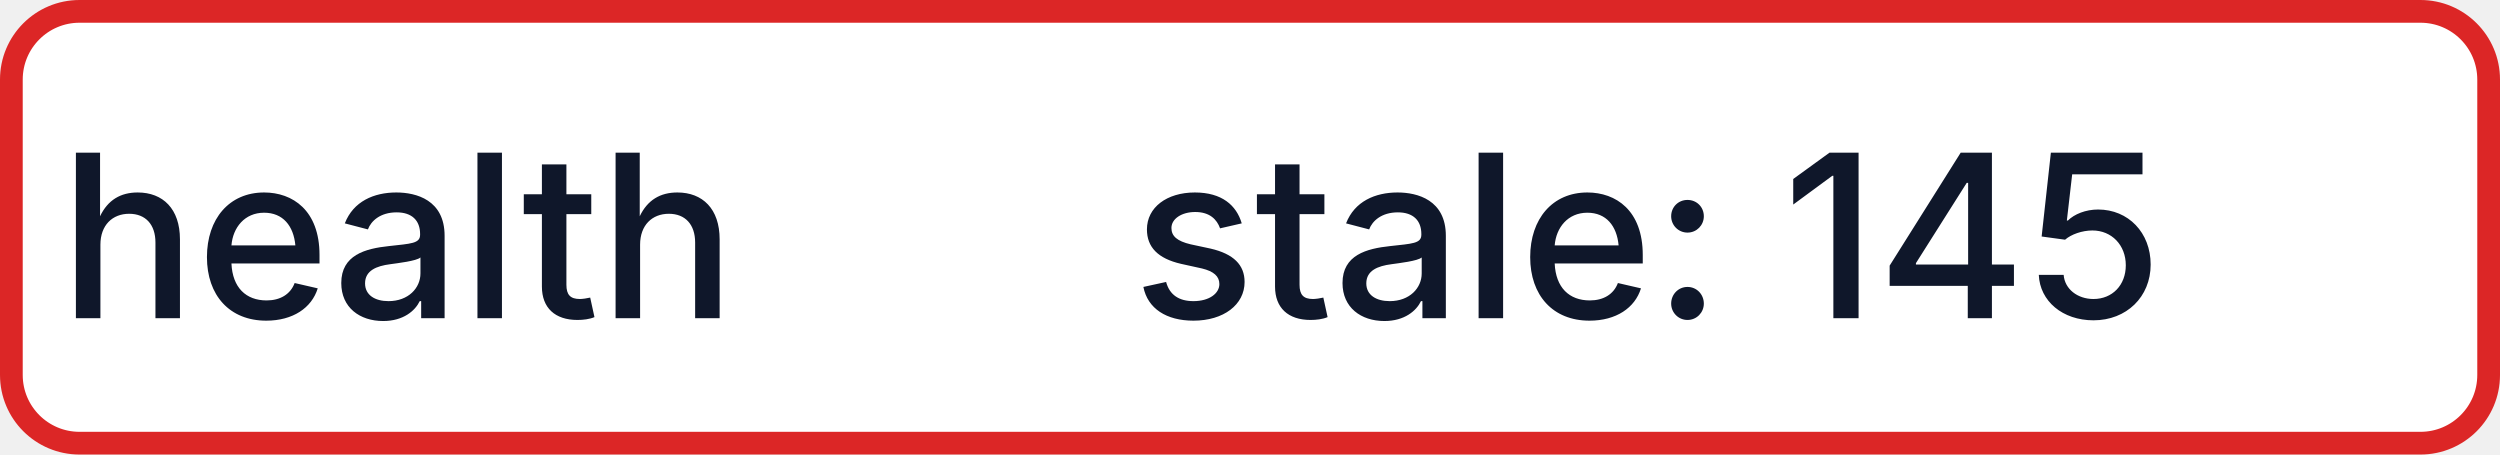
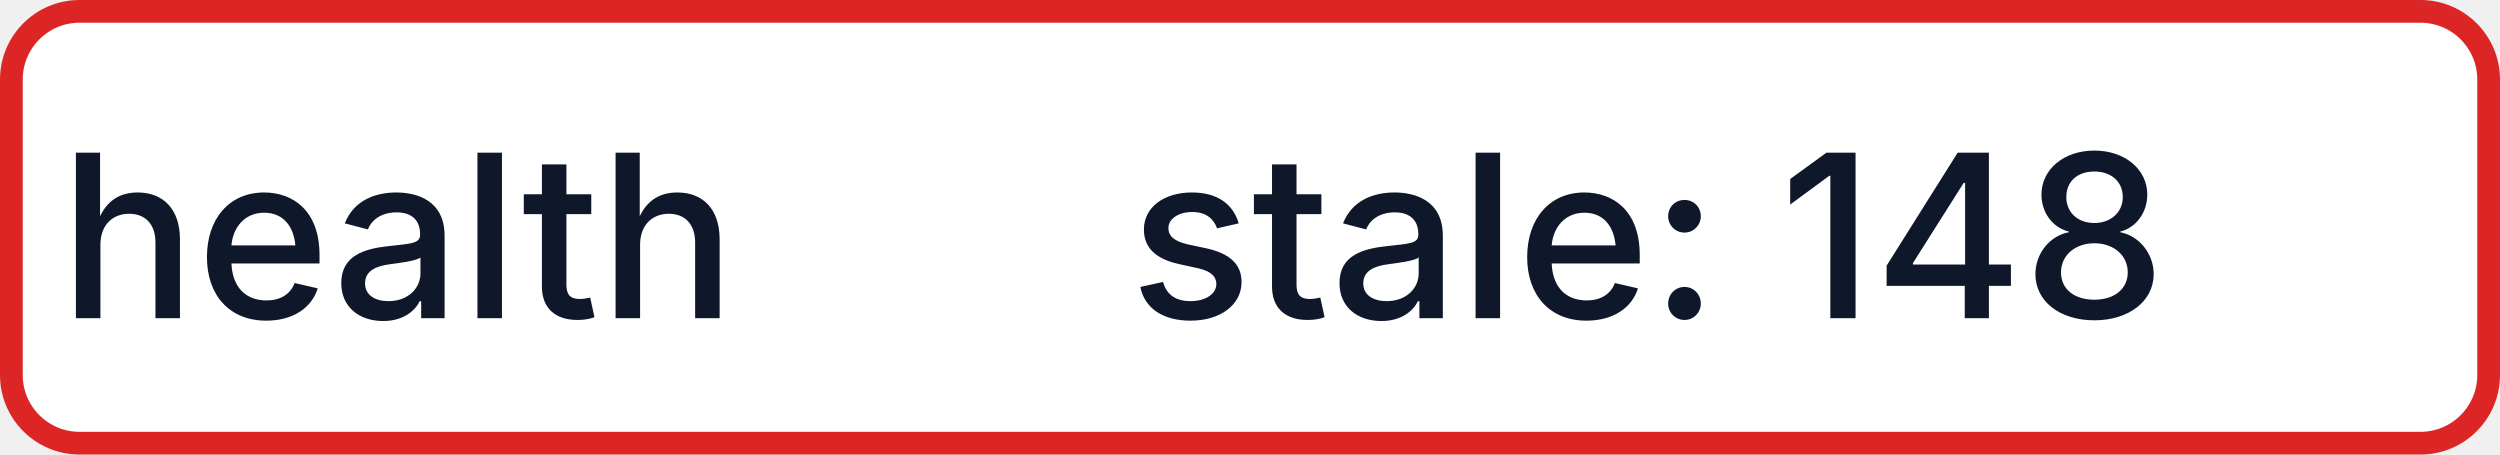
- <svg xmlns="http://www.w3.org/2000/svg" width="110" height="20" role="img" aria-label="health: stale: 145">
+ <svg xmlns="http://www.w3.org/2000/svg" width="110" height="20" role="img" aria-label="health: stale: 148">
  <rect x="0.5" y="0.5" width="109" height="19" rx="3" fill="#FFFFFF" stroke="#DC2626" stroke-width="1" />
  <g fill="#0F172A" text-anchor="middle" font-family="-apple-system,BlinkMacSystemFont,Segoe UI,sans-serif" font-size="10" font-weight="500">
    <text x="17.5" y="14">health</text>
-     <text x="72.5" y="14" textLength="68" lengthAdjust="spacingAndGlyphs">stale: 145</text>
+     <text x="72.5" y="14" textLength="68" lengthAdjust="spacingAndGlyphs">stale: 148</text>
  </g>
</svg>
